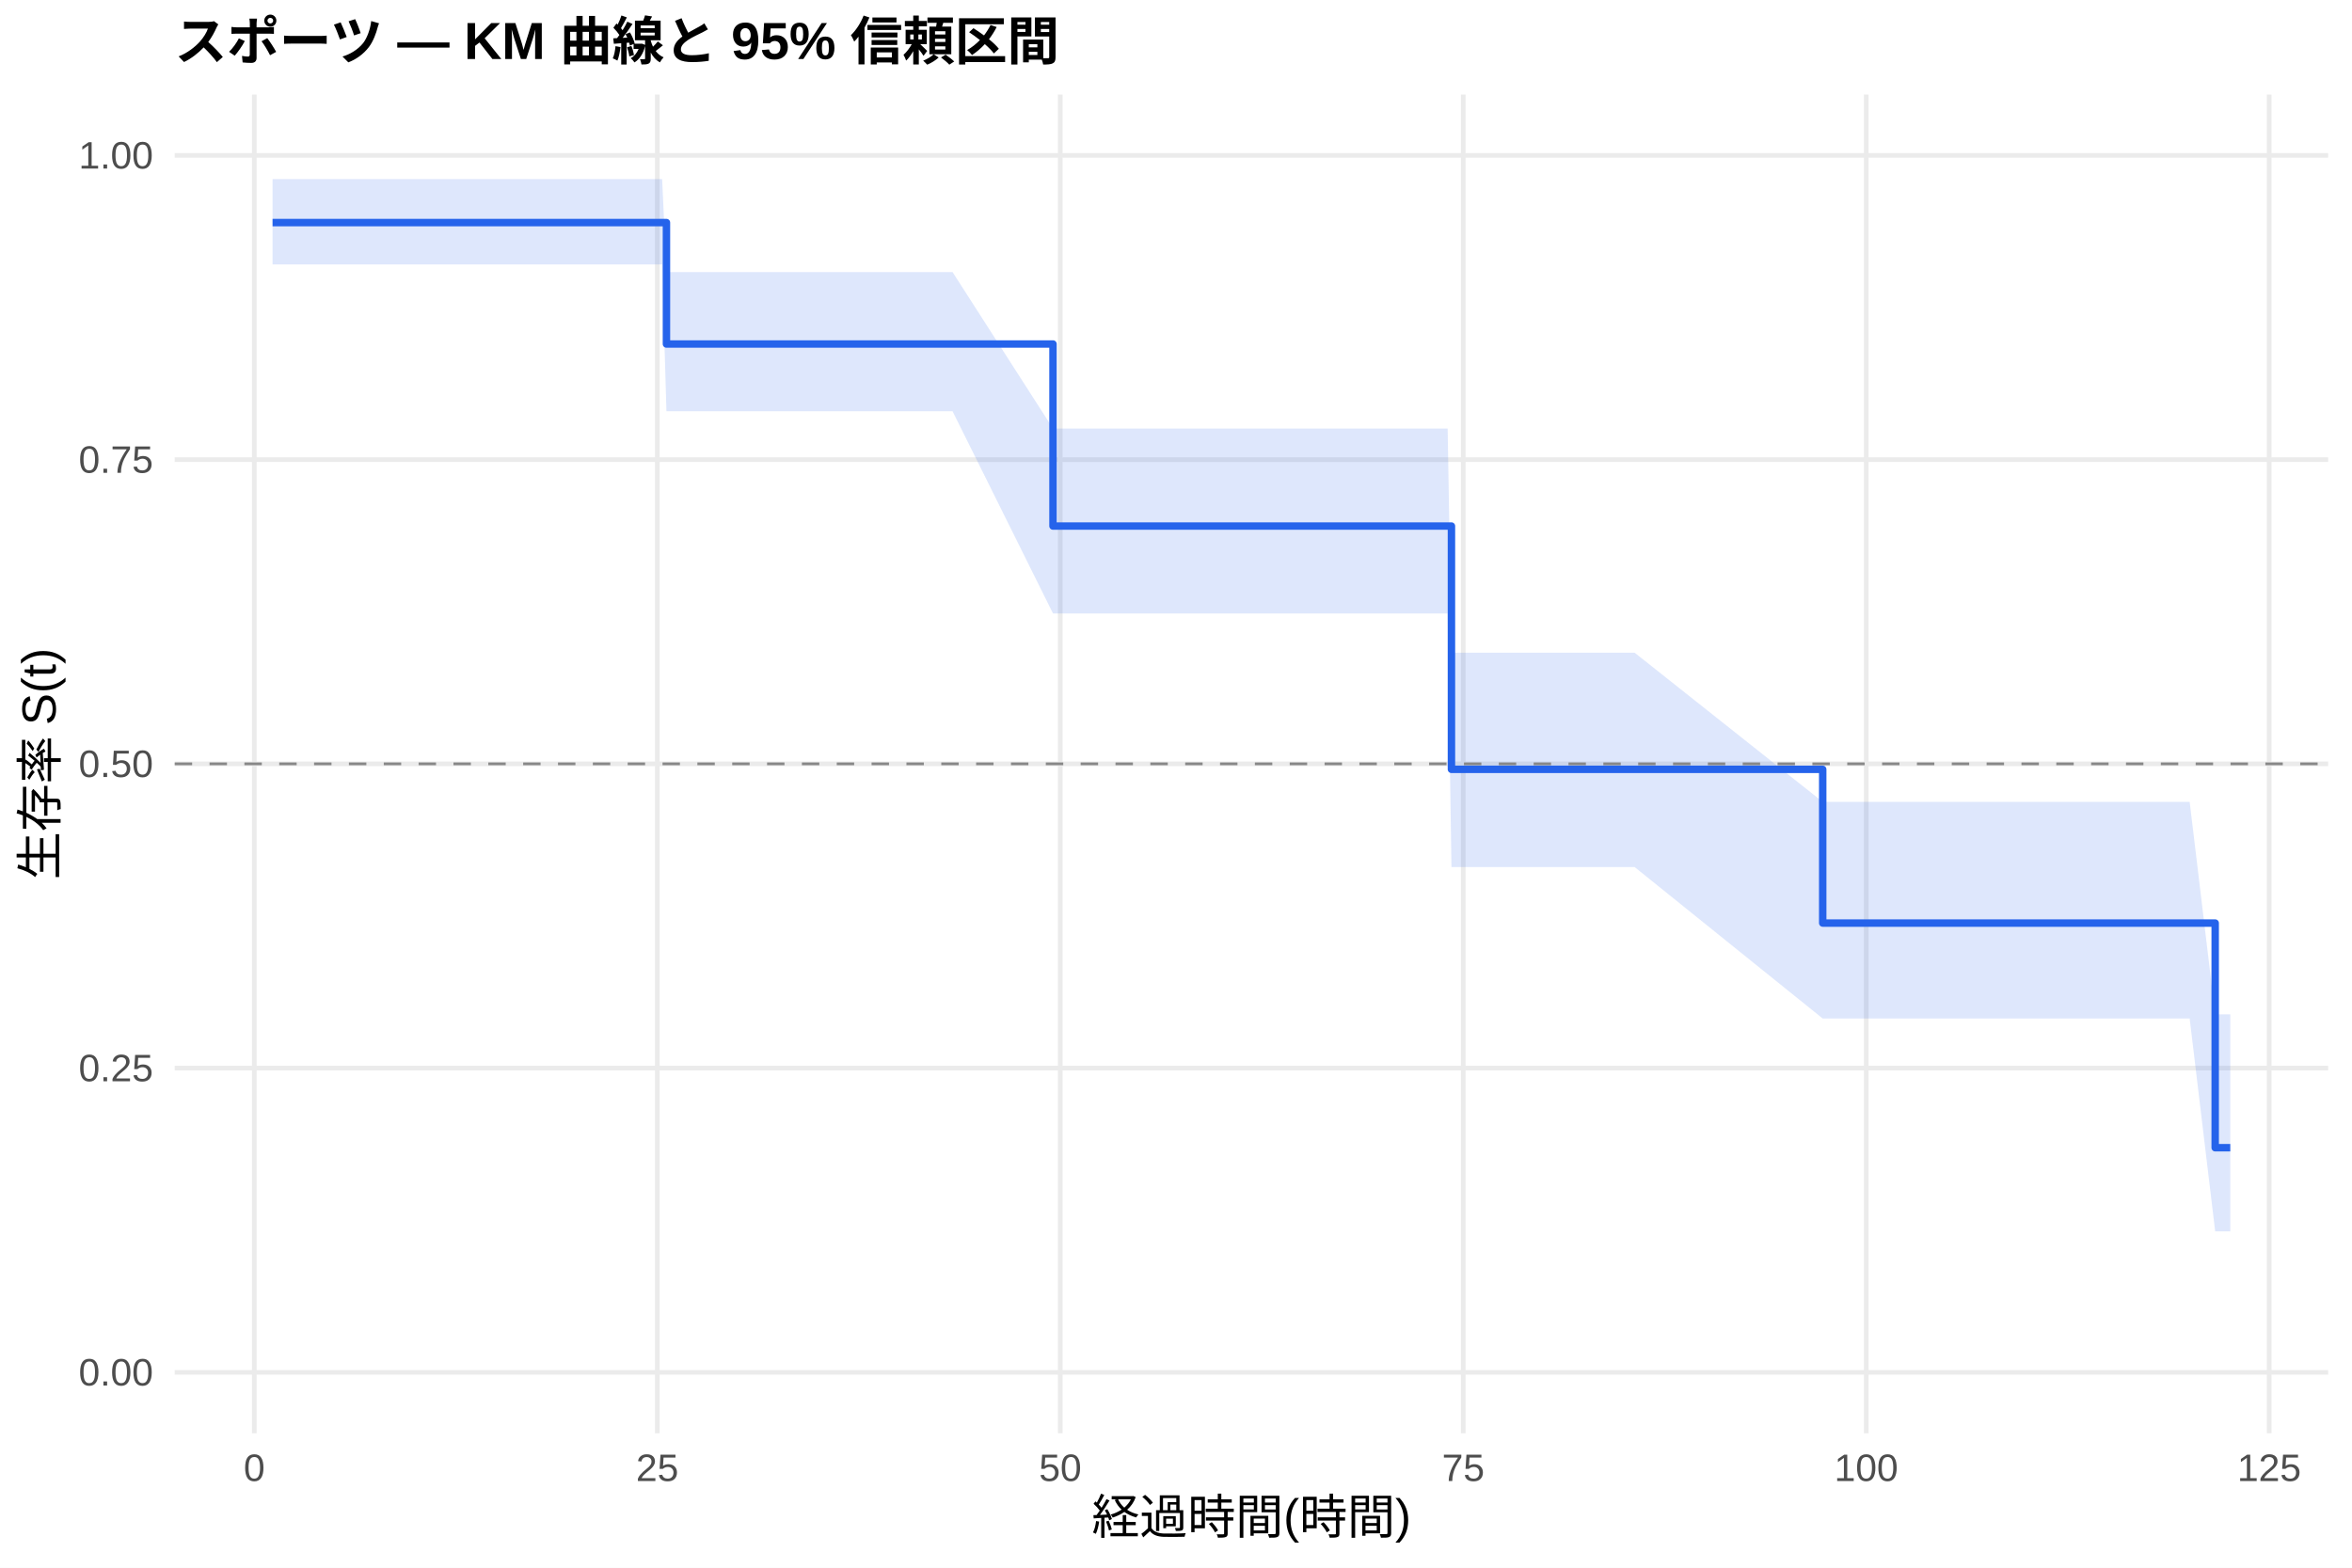
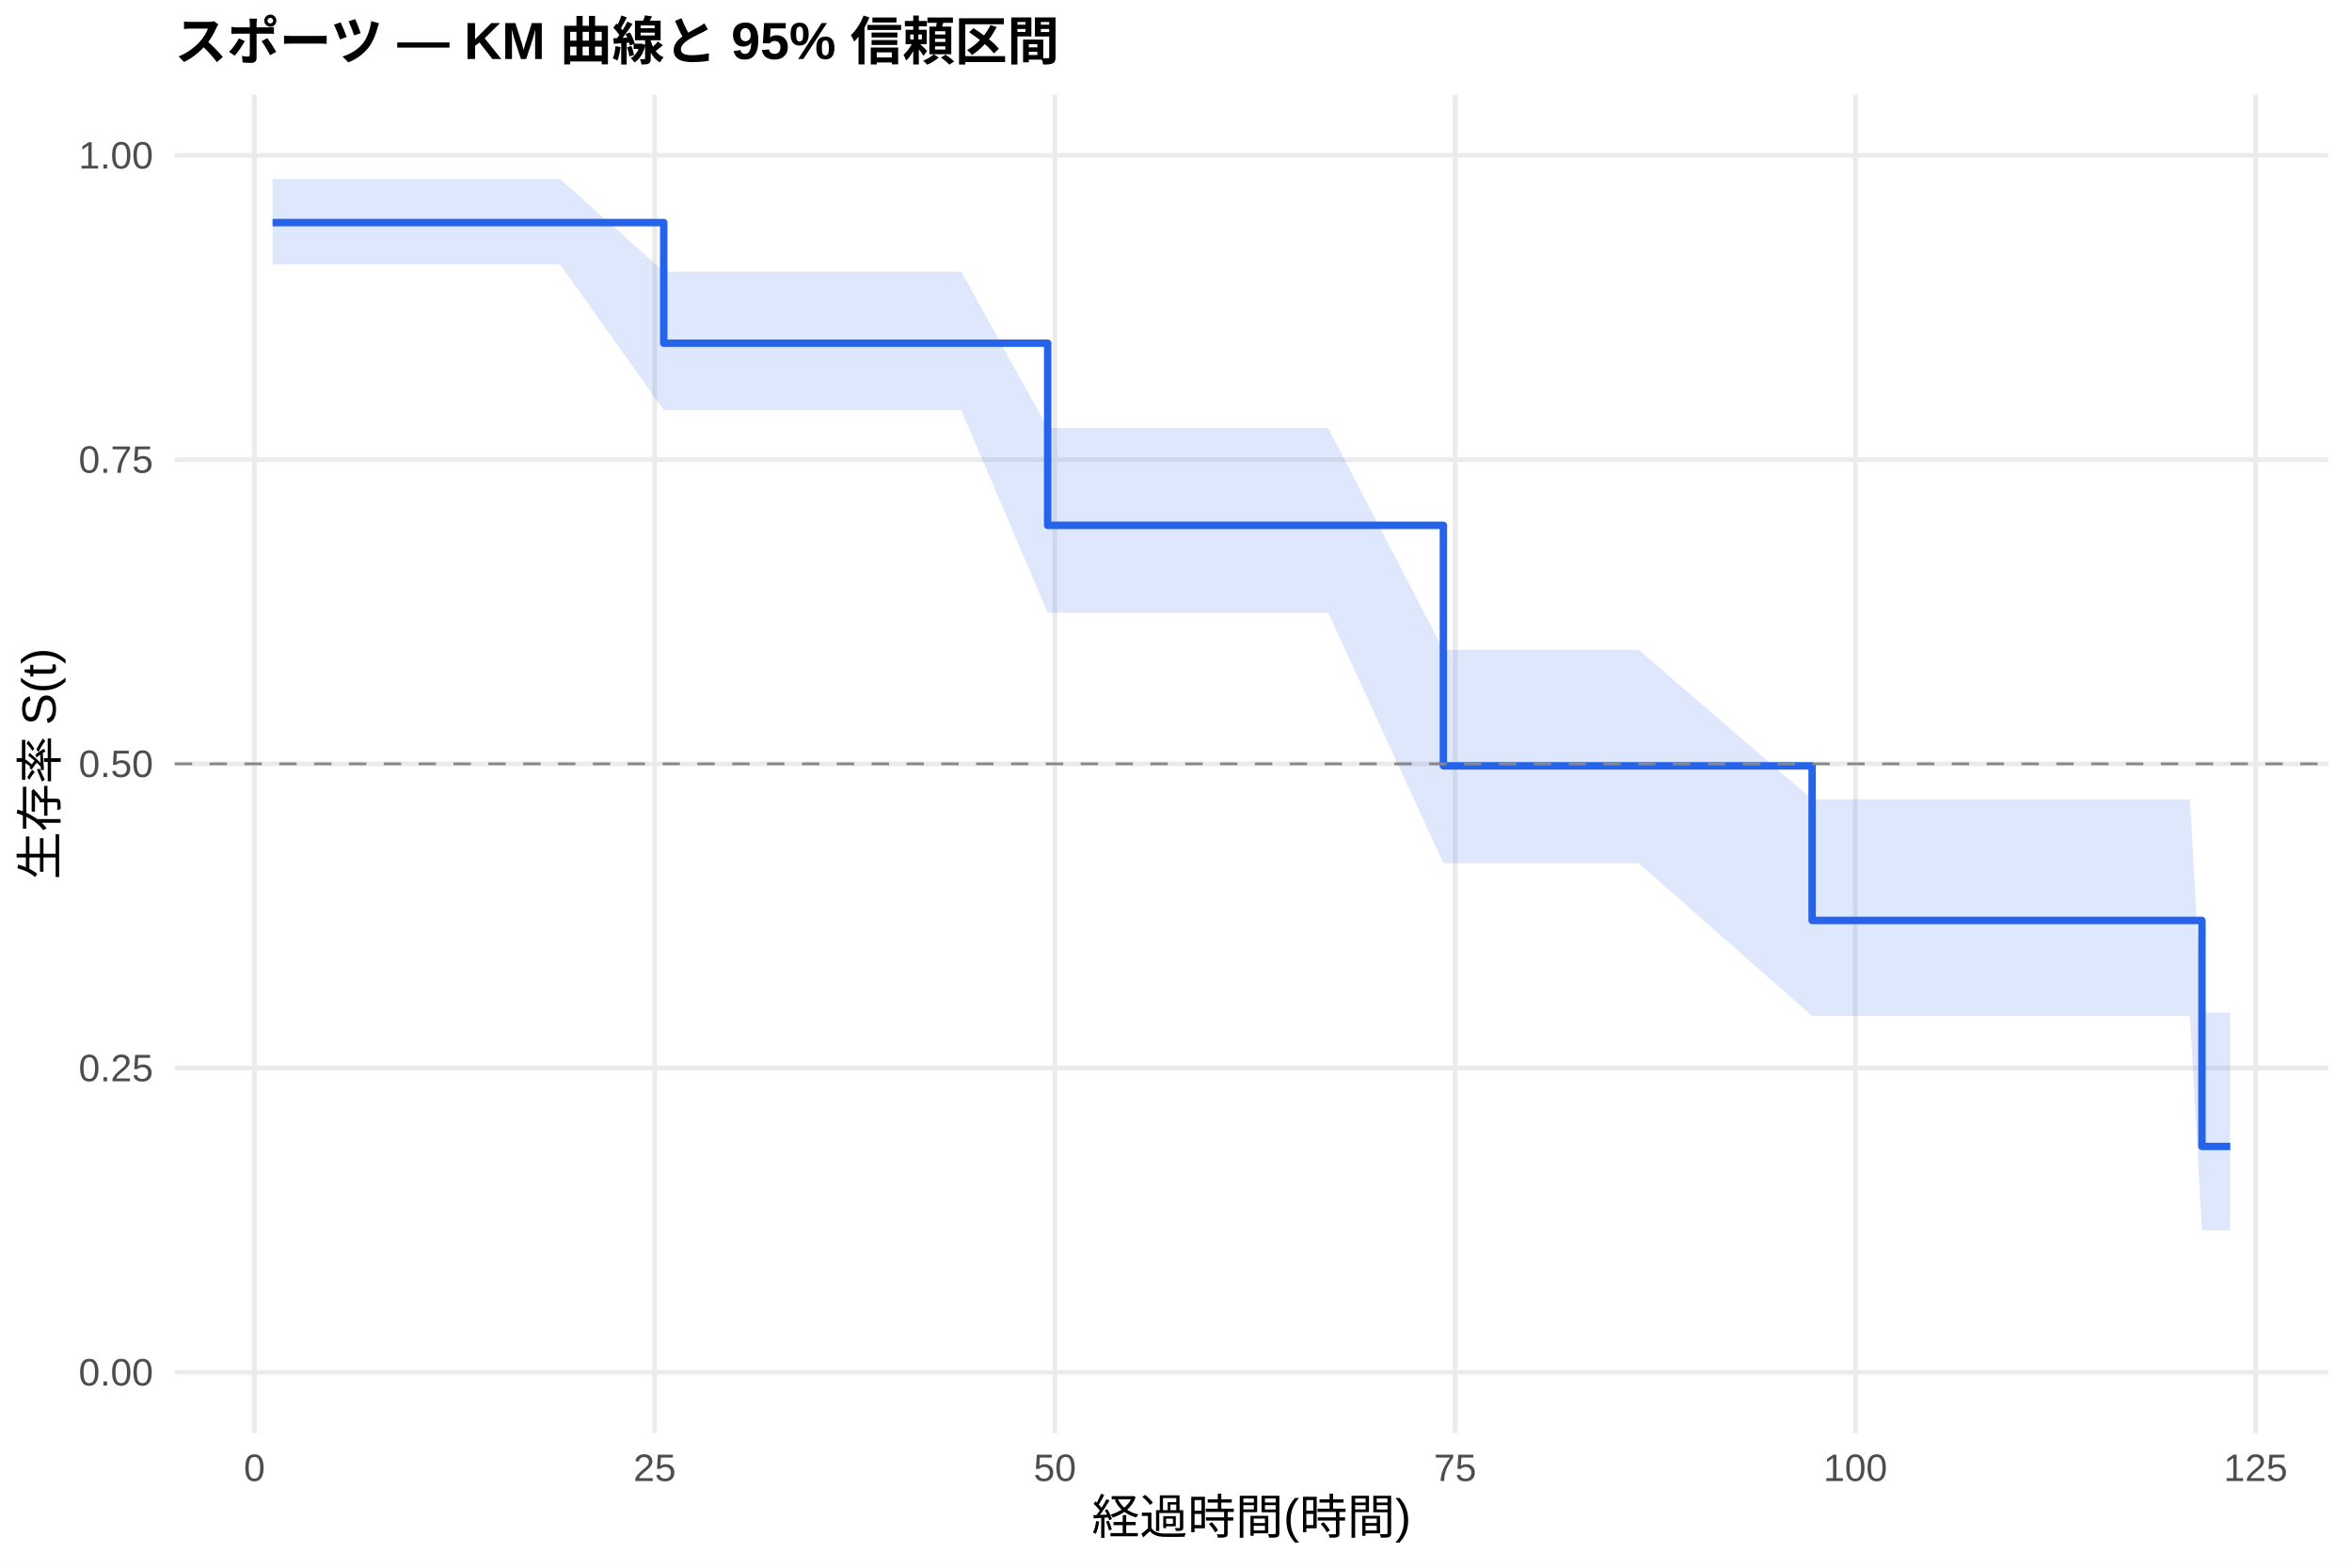
<svg xmlns="http://www.w3.org/2000/svg" width="540.00pt" height="360.00pt" viewBox="0 0 540.00 360.00">
  <g class="svglite">
    <defs>
      <style type="text/css">
    .svglite line, .svglite polyline, .svglite polygon, .svglite path, .svglite rect, .svglite circle {
      fill: none;
      stroke: #000000;
      stroke-linecap: round;
      stroke-linejoin: round;
      stroke-miterlimit: 10.00;
    }
    .svglite text {
      white-space: pre;
    }
    .svglite g.glyphgroup path {
      fill: inherit;
      stroke: none;
    }
  </style>
    </defs>
    <rect width="100%" height="100%" style="stroke: none; fill: #FFFFFF;" />
    <defs>
      <clipPath id="cpMC4wMHw1NDAuMDB8MC4wMHwzNjAuMDA=">
        <rect x="0.00" y="0.00" width="540.00" height="360.00" />
      </clipPath>
    </defs>
    <g clip-path="url(#cpMC4wMHw1NDAuMDB8MC4wMHwzNjAuMDA=)">
      <rect x="0" y="0.00" width="540.00" height="360.00" style="stroke-width: 1.07; stroke: none; fill: #FFFFFF;" />
    </g>
    <defs>
      <clipPath id="cpNDAuMTF8NTM0LjUyfDIxLjcxfDMyOS4xMg==">
        <rect x="40.11" y="21.71" width="494.41" height="307.41" />
      </clipPath>
    </defs>
    <g clip-path="url(#cpNDAuMTF8NTM0LjUyfDIxLjcxfDMyOS4xMg==)">
      <polyline points="40.11,315.14 534.52,315.14 " style="stroke-width: 1.07; stroke: #EBEBEB; stroke-linecap: butt;" />
      <polyline points="40.11,245.28 534.52,245.28 " style="stroke-width: 1.07; stroke: #EBEBEB; stroke-linecap: butt;" />
      <polyline points="40.11,175.41 534.52,175.41 " style="stroke-width: 1.07; stroke: #EBEBEB; stroke-linecap: butt;" />
      <polyline points="40.11,105.55 534.52,105.55 " style="stroke-width: 1.07; stroke: #EBEBEB; stroke-linecap: butt;" />
      <polyline points="40.11,35.68 534.52,35.68 " style="stroke-width: 1.07; stroke: #EBEBEB; stroke-linecap: butt;" />
-       <polyline points="58.39,329.12 58.39,21.71 " style="stroke-width: 1.07; stroke: #EBEBEB; stroke-linecap: butt;" />
-       <polyline points="150.91,329.12 150.91,21.71 " style="stroke-width: 1.07; stroke: #EBEBEB; stroke-linecap: butt;" />
-       <polyline points="243.43,329.12 243.43,21.71 " style="stroke-width: 1.07; stroke: #EBEBEB; stroke-linecap: butt;" />
-       <polyline points="335.95,329.12 335.95,21.71 " style="stroke-width: 1.07; stroke: #EBEBEB; stroke-linecap: butt;" />
-       <polyline points="428.47,329.12 428.47,21.71 " style="stroke-width: 1.07; stroke: #EBEBEB; stroke-linecap: butt;" />
-       <polyline points="520.99,329.12 520.99,21.71 " style="stroke-width: 1.07; stroke: #EBEBEB; stroke-linecap: butt;" />
-       <polygon points="62.58,41.13 87.38,41.13 93.85,41.13 99.22,41.13 102.43,41.13 108.78,41.13 113.65,41.13 122.54,41.13 125.99,41.13 152.02,41.13 153.01,62.48 155.66,62.48 158.93,62.48 166.95,62.48 177.25,62.48 181.01,62.48 183.85,62.48 188.60,62.48 191.74,62.48 202.35,62.48 211.36,62.48 218.70,62.48 241.76,98.41 244.54,98.41 247.81,98.41 259.16,98.41 262.80,98.41 272.73,98.41 277.54,98.41 284.02,98.41 303.51,98.41 332.37,98.41 333.24,149.89 338.66,149.89 347.67,149.89 361.12,149.89 365.99,149.89 375.30,149.89 418.48,184.14 424.34,184.14 427.48,184.14 443.21,184.14 454.99,184.14 458.26,184.14 464.49,184.14 469.36,184.14 481.21,184.14 502.73,184.14 508.59,232.94 512.05,232.94 512.05,282.77 508.59,282.77 502.73,233.89 481.21,233.89 469.36,233.89 464.49,233.89 458.26,233.89 454.99,233.89 443.21,233.89 427.48,233.89 424.34,233.89 418.48,233.89 375.30,199.11 365.99,199.11 361.12,199.11 347.67,199.11 338.66,199.11 333.24,199.11 332.37,140.87 303.51,140.87 284.02,140.87 277.54,140.87 272.73,140.87 262.80,140.87 259.16,140.87 247.81,140.87 244.54,140.87 241.76,140.87 218.70,94.44 211.36,94.44 202.35,94.44 191.74,94.44 188.60,94.44 183.85,94.44 181.01,94.44 177.25,94.44 166.95,94.44 158.93,94.44 155.66,94.44 153.01,94.44 152.02,60.73 125.99,60.73 122.54,60.73 113.65,60.73 108.78,60.73 102.43,60.73 99.22,60.73 93.85,60.73 87.38,60.73 62.58,60.73 " style="stroke-width: 0.00; stroke: none; stroke-linecap: butt; fill: #2563EB; fill-opacity: 0.15;" />
-       <polyline points="62.58,41.13 87.38,41.13 93.85,41.13 99.22,41.13 102.43,41.13 108.78,41.13 113.65,41.13 122.54,41.13 125.99,41.13 152.02,41.13 153.01,62.48 155.66,62.48 158.93,62.48 166.95,62.48 177.25,62.48 181.01,62.48 183.85,62.48 188.60,62.48 191.74,62.48 202.35,62.48 211.36,62.48 218.70,62.48 241.76,98.41 244.54,98.41 247.81,98.41 259.16,98.41 262.80,98.41 272.73,98.41 277.54,98.41 284.02,98.41 303.51,98.41 332.37,98.41 333.24,149.89 338.66,149.89 347.67,149.89 361.12,149.89 365.99,149.89 375.30,149.89 418.48,184.14 424.34,184.14 427.48,184.14 443.21,184.14 454.99,184.14 458.26,184.14 464.49,184.14 469.36,184.14 481.21,184.14 502.73,184.14 508.59,232.94 512.05,232.94 " style="stroke-width: 1.07; stroke: none; stroke-linecap: butt;" />
-       <polyline points="512.05,282.77 508.59,282.77 502.73,233.89 481.21,233.89 469.36,233.89 464.49,233.89 458.26,233.89 454.99,233.89 443.21,233.89 427.48,233.89 424.34,233.89 418.48,233.89 375.30,199.11 365.99,199.11 361.12,199.11 347.67,199.11 338.66,199.11 333.24,199.11 332.37,140.87 303.51,140.87 284.02,140.87 277.54,140.87 272.73,140.87 262.80,140.87 259.16,140.87 247.81,140.87 244.54,140.87 241.76,140.87 218.70,94.44 211.36,94.44 202.35,94.44 191.74,94.44 188.60,94.44 183.85,94.44 181.01,94.44 177.25,94.44 166.95,94.44 158.93,94.44 155.66,94.44 153.01,94.44 152.02,60.73 125.99,60.73 122.54,60.73 113.65,60.73 108.78,60.73 102.43,60.73 99.22,60.73 93.85,60.73 87.38,60.73 62.58,60.73 " style="stroke-width: 1.07; stroke: none; stroke-linecap: butt;" />
-       <polyline points="62.58,51.11 87.38,51.11 87.38,51.11 93.85,51.11 93.85,51.11 99.22,51.11 99.22,51.11 102.43,51.11 102.43,51.11 108.78,51.11 108.78,51.11 113.65,51.11 113.65,51.11 122.54,51.11 122.54,51.11 125.99,51.11 125.99,51.11 152.02,51.11 152.02,51.11 153.01,51.11 153.01,79.00 155.66,79.00 155.66,79.00 158.93,79.00 158.93,79.00 166.95,79.00 166.95,79.00 177.25,79.00 177.25,79.00 181.01,79.00 181.01,79.00 183.85,79.00 183.85,79.00 188.60,79.00 188.60,79.00 191.74,79.00 191.74,79.00 202.35,79.00 202.35,79.00 211.36,79.00 211.36,79.00 218.70,79.00 218.70,79.00 241.76,79.00 241.76,120.80 244.54,120.80 244.54,120.80 247.81,120.80 247.81,120.80 259.16,120.80 259.16,120.80 262.80,120.80 262.80,120.80 272.73,120.80 272.73,120.80 277.54,120.80 277.54,120.80 284.02,120.80 284.02,120.80 303.51,120.80 303.51,120.80 332.37,120.80 332.37,120.80 333.24,120.80 333.24,176.67 338.66,176.67 338.66,176.67 347.67,176.67 347.67,176.67 361.12,176.67 361.12,176.67 365.99,176.67 365.99,176.67 375.30,176.67 375.30,176.67 418.48,176.67 418.48,211.97 424.34,211.97 424.34,211.97 427.48,211.97 427.48,211.97 443.21,211.97 443.21,211.97 454.99,211.97 454.99,211.97 458.26,211.97 458.26,211.97 464.49,211.97 464.49,211.97 469.36,211.97 469.36,211.97 481.21,211.97 481.21,211.97 502.73,211.97 502.73,211.97 508.59,211.97 508.59,263.56 512.05,263.56 512.05,263.56 " style="stroke-width: 1.71; stroke: #2563EB; stroke-linecap: butt;" />
+       <polyline points="58.42,329.12 58.42,21.71 " style="stroke-width: 1.07; stroke: #EBEBEB; stroke-linecap: butt;" />
+       <polyline points="150.31,329.12 150.31,21.71 " style="stroke-width: 1.07; stroke: #EBEBEB; stroke-linecap: butt;" />
+       <polyline points="242.20,329.12 242.20,21.71 " style="stroke-width: 1.07; stroke: #EBEBEB; stroke-linecap: butt;" />
+       <polyline points="334.09,329.12 334.09,21.71 " style="stroke-width: 1.07; stroke: #EBEBEB; stroke-linecap: butt;" />
+       <polyline points="425.98,329.12 425.98,21.71 " style="stroke-width: 1.07; stroke: #EBEBEB; stroke-linecap: butt;" />
+       <polyline points="517.87,329.12 517.87,21.71 " style="stroke-width: 1.07; stroke: #EBEBEB; stroke-linecap: butt;" />
+       <polygon points="62.58,41.13 90.27,41.13 96.70,41.13 102.03,41.13 105.22,41.13 111.53,41.13 116.37,41.13 125.19,41.13 128.62,41.13 152.39,62.36 154.47,62.36 158.09,62.36 161.33,62.36 169.30,62.36 179.53,62.36 183.27,62.36 186.08,62.36 190.80,62.36 193.92,62.36 204.46,62.36 213.40,62.36 220.69,62.36 240.54,98.28 246.36,98.28 249.61,98.28 260.88,98.28 264.50,98.28 274.36,98.28 279.14,98.28 285.57,98.28 304.93,98.28 331.39,149.22 333.60,149.22 339.85,149.22 348.79,149.22 362.14,149.22 366.98,149.22 376.23,149.22 416.05,183.55 424.94,183.55 428.06,183.55 443.68,183.55 455.38,183.55 458.63,183.55 464.82,183.55 469.66,183.55 481.42,183.55 502.80,183.55 505.55,232.52 512.05,232.52 512.05,282.56 505.55,282.56 502.80,233.31 481.42,233.31 469.66,233.31 464.82,233.31 458.63,233.31 455.38,233.31 443.68,233.31 428.06,233.31 424.94,233.31 416.05,233.31 376.23,198.23 366.98,198.23 362.14,198.23 348.79,198.23 339.85,198.23 333.60,198.23 331.39,198.23 304.93,140.69 285.57,140.69 279.14,140.69 274.36,140.69 264.50,140.69 260.88,140.69 249.61,140.69 246.36,140.69 240.54,140.69 220.69,94.18 213.40,94.18 204.46,94.18 193.92,94.18 190.80,94.18 186.08,94.18 183.27,94.18 179.53,94.18 169.30,94.18 161.33,94.18 158.09,94.18 154.47,94.18 152.39,94.18 128.62,60.73 125.19,60.73 116.37,60.73 111.53,60.73 105.22,60.73 102.03,60.73 96.70,60.73 90.27,60.73 62.58,60.73 " style="stroke-width: 0.00; stroke: none; stroke-linecap: butt; fill: #2563EB; fill-opacity: 0.15;" />
+       <polyline points="62.58,41.13 90.27,41.13 96.70,41.13 102.03,41.13 105.22,41.13 111.53,41.13 116.37,41.13 125.19,41.13 128.62,41.13 152.39,62.36 154.47,62.36 158.09,62.36 161.33,62.36 169.30,62.36 179.53,62.36 183.27,62.36 186.08,62.36 190.80,62.36 193.92,62.36 204.46,62.36 213.40,62.36 220.69,62.36 240.54,98.28 246.36,98.28 249.61,98.28 260.88,98.28 264.50,98.28 274.36,98.28 279.14,98.28 285.57,98.28 304.93,98.28 331.39,149.22 333.60,149.22 339.85,149.22 348.79,149.22 362.14,149.22 366.98,149.22 376.23,149.22 416.05,183.55 424.94,183.55 428.06,183.55 443.68,183.55 455.38,183.55 458.63,183.55 464.82,183.55 469.66,183.55 481.42,183.55 502.80,183.55 505.55,232.52 512.05,232.52 " style="stroke-width: 1.07; stroke: none; stroke-linecap: butt;" />
+       <polyline points="512.05,282.56 505.55,282.56 502.80,233.31 481.42,233.31 469.66,233.31 464.82,233.31 458.63,233.31 455.38,233.31 443.68,233.31 428.06,233.31 424.94,233.31 416.05,233.31 376.23,198.23 366.98,198.23 362.14,198.23 348.79,198.23 339.85,198.23 333.60,198.23 331.39,198.23 304.93,140.69 285.57,140.69 279.14,140.69 274.36,140.69 264.50,140.69 260.88,140.69 249.61,140.69 246.36,140.69 240.54,140.69 220.69,94.18 213.40,94.18 204.46,94.18 193.92,94.18 190.80,94.18 186.08,94.18 183.27,94.18 179.53,94.18 169.30,94.18 161.33,94.18 158.09,94.18 154.47,94.18 152.39,94.18 128.62,60.73 125.19,60.73 116.37,60.73 111.53,60.73 105.22,60.73 102.03,60.73 96.70,60.73 90.27,60.73 62.58,60.73 " style="stroke-width: 1.07; stroke: none; stroke-linecap: butt;" />
+       <polyline points="62.58,51.11 90.27,51.11 90.27,51.11 96.70,51.11 96.70,51.11 102.03,51.11 102.03,51.11 105.22,51.11 105.22,51.11 111.53,51.11 111.53,51.11 116.37,51.11 116.37,51.11 125.19,51.11 125.19,51.11 128.62,51.11 128.62,51.11 152.39,51.11 152.39,78.81 154.47,78.81 154.47,78.81 158.09,78.81 158.09,78.81 161.33,78.81 161.33,78.81 169.30,78.81 169.30,78.81 179.53,78.81 179.53,78.81 183.27,78.81 183.27,78.81 186.08,78.81 186.08,78.81 190.80,78.81 190.80,78.81 193.92,78.81 193.92,78.81 204.46,78.81 204.46,78.81 213.40,78.81 213.40,78.81 220.69,78.81 220.69,78.81 240.54,78.81 240.54,120.64 246.36,120.64 246.36,120.64 249.61,120.64 249.61,120.64 260.88,120.64 260.88,120.64 264.50,120.64 264.50,120.64 274.36,120.64 274.36,120.64 279.14,120.64 279.14,120.64 285.57,120.64 285.57,120.64 304.93,120.64 304.93,120.64 331.39,120.64 331.39,175.87 333.60,175.87 333.60,175.87 339.85,175.87 339.85,175.87 348.79,175.87 348.79,175.87 362.14,175.87 362.14,175.87 366.98,175.87 366.98,175.87 376.23,175.87 376.23,175.87 416.05,175.87 416.05,211.37 424.94,211.37 424.94,211.37 428.06,211.37 428.06,211.37 443.68,211.37 443.68,211.37 455.38,211.37 455.38,211.37 458.63,211.37 458.63,211.37 464.82,211.37 464.82,211.37 469.66,211.37 469.66,211.37 481.42,211.37 481.42,211.37 502.80,211.37 502.80,211.37 505.55,211.37 505.55,263.26 512.05,263.26 512.05,263.26 " style="stroke-width: 1.71; stroke: #2563EB; stroke-linecap: butt;" />
      <line x1="40.11" y1="175.41" x2="534.52" y2="175.41" style="stroke-width: 0.64; stroke: #888888; stroke-dasharray: 4.00,4.00; stroke-linecap: butt;" />
    </g>
    <g clip-path="url(#cpMC4wMHw1NDAuMDB8MC4wMHwzNjAuMDA=)">
      <text x="35.18" y="318.17" text-anchor="end" style="font-size: 8.80px;fill: #4D4D4D; font-family: &quot;Liberation Sans&quot;;" textLength="17.11px" lengthAdjust="spacingAndGlyphs">0.00</text>
      <text x="35.18" y="248.30" text-anchor="end" style="font-size: 8.80px;fill: #4D4D4D; font-family: &quot;Liberation Sans&quot;;" textLength="17.11px" lengthAdjust="spacingAndGlyphs">0.25</text>
      <text x="35.18" y="178.44" text-anchor="end" style="font-size: 8.80px;fill: #4D4D4D; font-family: &quot;Liberation Sans&quot;;" textLength="17.11px" lengthAdjust="spacingAndGlyphs">0.50</text>
      <text x="35.18" y="108.57" text-anchor="end" style="font-size: 8.80px;fill: #4D4D4D; font-family: &quot;Liberation Sans&quot;;" textLength="17.11px" lengthAdjust="spacingAndGlyphs">0.75</text>
      <text x="35.18" y="38.71" text-anchor="end" style="font-size: 8.80px;fill: #4D4D4D; font-family: &quot;Liberation Sans&quot;;" textLength="17.11px" lengthAdjust="spacingAndGlyphs">1.00</text>
-       <text x="58.39" y="340.10" text-anchor="middle" style="font-size: 8.80px;fill: #4D4D4D; font-family: &quot;Liberation Sans&quot;;" textLength="4.89px" lengthAdjust="spacingAndGlyphs">0</text>
-       <text x="150.91" y="340.10" text-anchor="middle" style="font-size: 8.80px;fill: #4D4D4D; font-family: &quot;Liberation Sans&quot;;" textLength="9.78px" lengthAdjust="spacingAndGlyphs">25</text>
-       <text x="243.43" y="340.10" text-anchor="middle" style="font-size: 8.80px;fill: #4D4D4D; font-family: &quot;Liberation Sans&quot;;" textLength="9.78px" lengthAdjust="spacingAndGlyphs">50</text>
-       <text x="335.95" y="340.10" text-anchor="middle" style="font-size: 8.80px;fill: #4D4D4D; font-family: &quot;Liberation Sans&quot;;" textLength="9.78px" lengthAdjust="spacingAndGlyphs">75</text>
-       <text x="428.47" y="340.10" text-anchor="middle" style="font-size: 8.80px;fill: #4D4D4D; font-family: &quot;Liberation Sans&quot;;" textLength="14.67px" lengthAdjust="spacingAndGlyphs">100</text>
-       <text x="520.99" y="340.10" text-anchor="middle" style="font-size: 8.80px;fill: #4D4D4D; font-family: &quot;Liberation Sans&quot;;" textLength="14.67px" lengthAdjust="spacingAndGlyphs">125</text>
+       <text x="58.42" y="340.10" text-anchor="middle" style="font-size: 8.80px;fill: #4D4D4D; font-family: &quot;Liberation Sans&quot;;" textLength="4.89px" lengthAdjust="spacingAndGlyphs">0</text>
+       <text x="150.31" y="340.10" text-anchor="middle" style="font-size: 8.80px;fill: #4D4D4D; font-family: &quot;Liberation Sans&quot;;" textLength="9.78px" lengthAdjust="spacingAndGlyphs">25</text>
+       <text x="242.20" y="340.10" text-anchor="middle" style="font-size: 8.80px;fill: #4D4D4D; font-family: &quot;Liberation Sans&quot;;" textLength="9.78px" lengthAdjust="spacingAndGlyphs">50</text>
+       <text x="334.09" y="340.10" text-anchor="middle" style="font-size: 8.80px;fill: #4D4D4D; font-family: &quot;Liberation Sans&quot;;" textLength="9.78px" lengthAdjust="spacingAndGlyphs">75</text>
+       <text x="425.98" y="340.10" text-anchor="middle" style="font-size: 8.80px;fill: #4D4D4D; font-family: &quot;Liberation Sans&quot;;" textLength="14.67px" lengthAdjust="spacingAndGlyphs">100</text>
+       <text x="517.87" y="340.10" text-anchor="middle" style="font-size: 8.80px;fill: #4D4D4D; font-family: &quot;Liberation Sans&quot;;" textLength="14.67px" lengthAdjust="spacingAndGlyphs">125</text>
      <text x="287.32" y="352.24" text-anchor="middle" style="font-size: 11.00px; font-family: &quot;Liberation Sans&quot;;" textLength="73.31px" lengthAdjust="spacingAndGlyphs">経過時間(時間)</text>
      <text transform="translate(13.05,175.41) rotate(-90)" text-anchor="middle" style="font-size: 11.00px; font-family: &quot;Liberation Sans&quot;;" textLength="53.78px" lengthAdjust="spacingAndGlyphs">生存率 S(t)</text>
      <text x="40.11" y="13.74" style="font-size: 12.00px; font-weight: bold; font-family: &quot;Liberation Sans&quot;;" textLength="203.33px" lengthAdjust="spacingAndGlyphs">スポーツ — KM 曲線と 95% 信頼区間</text>
    </g>
  </g>
</svg>
